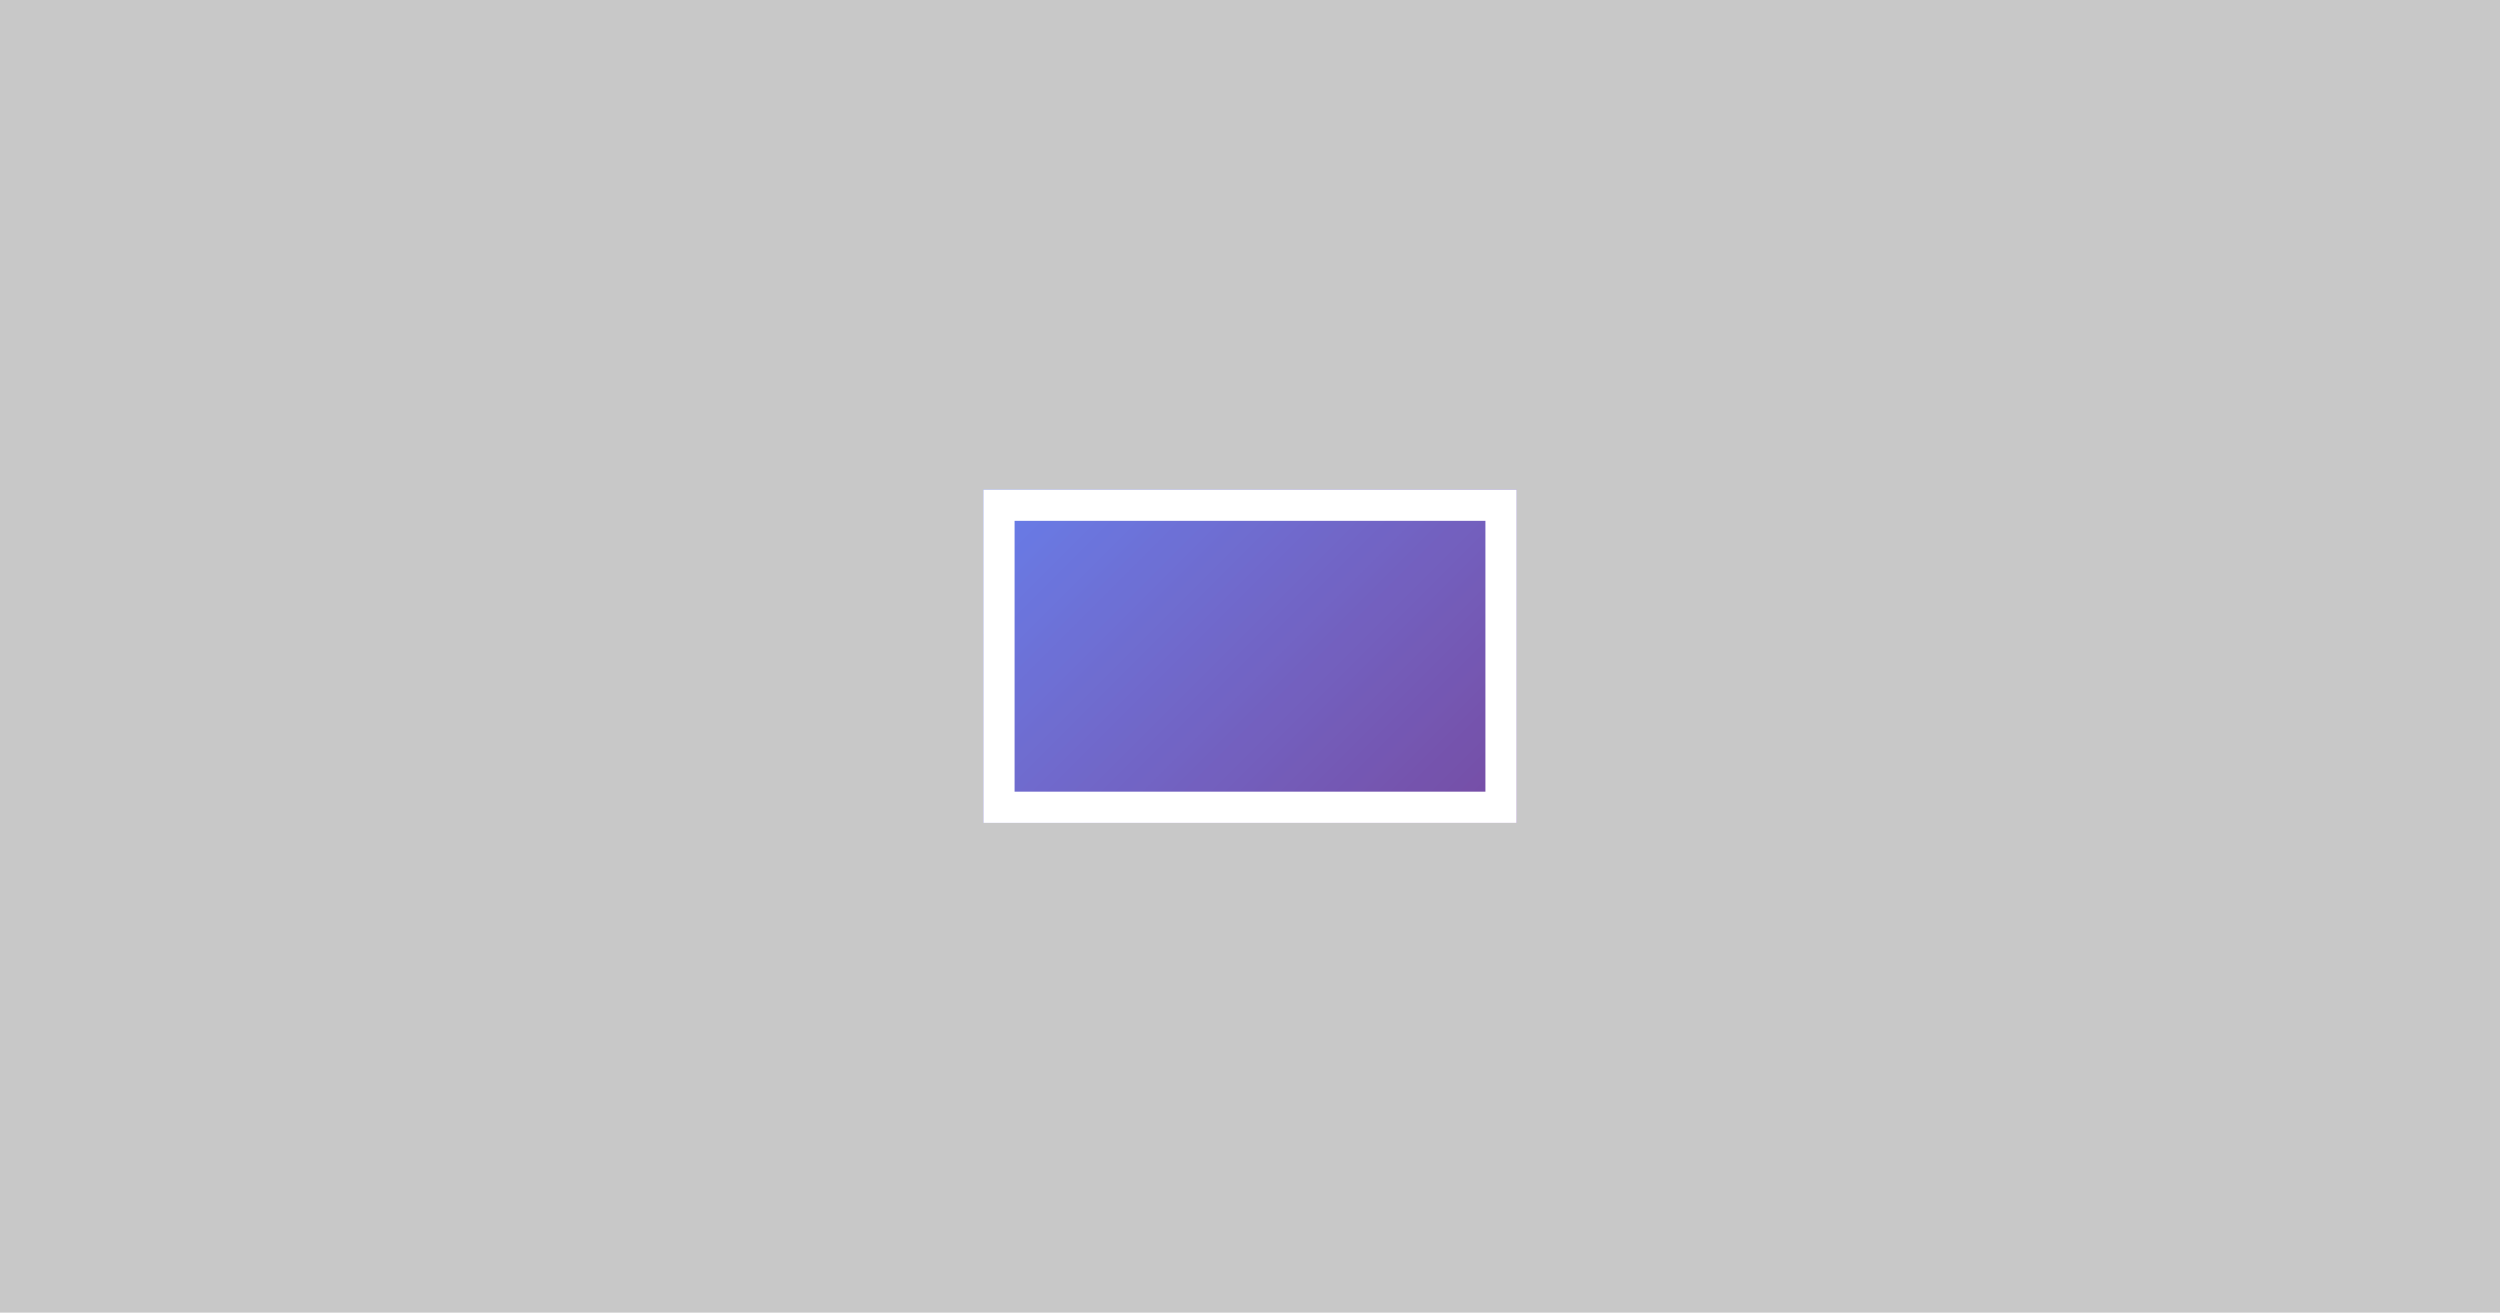
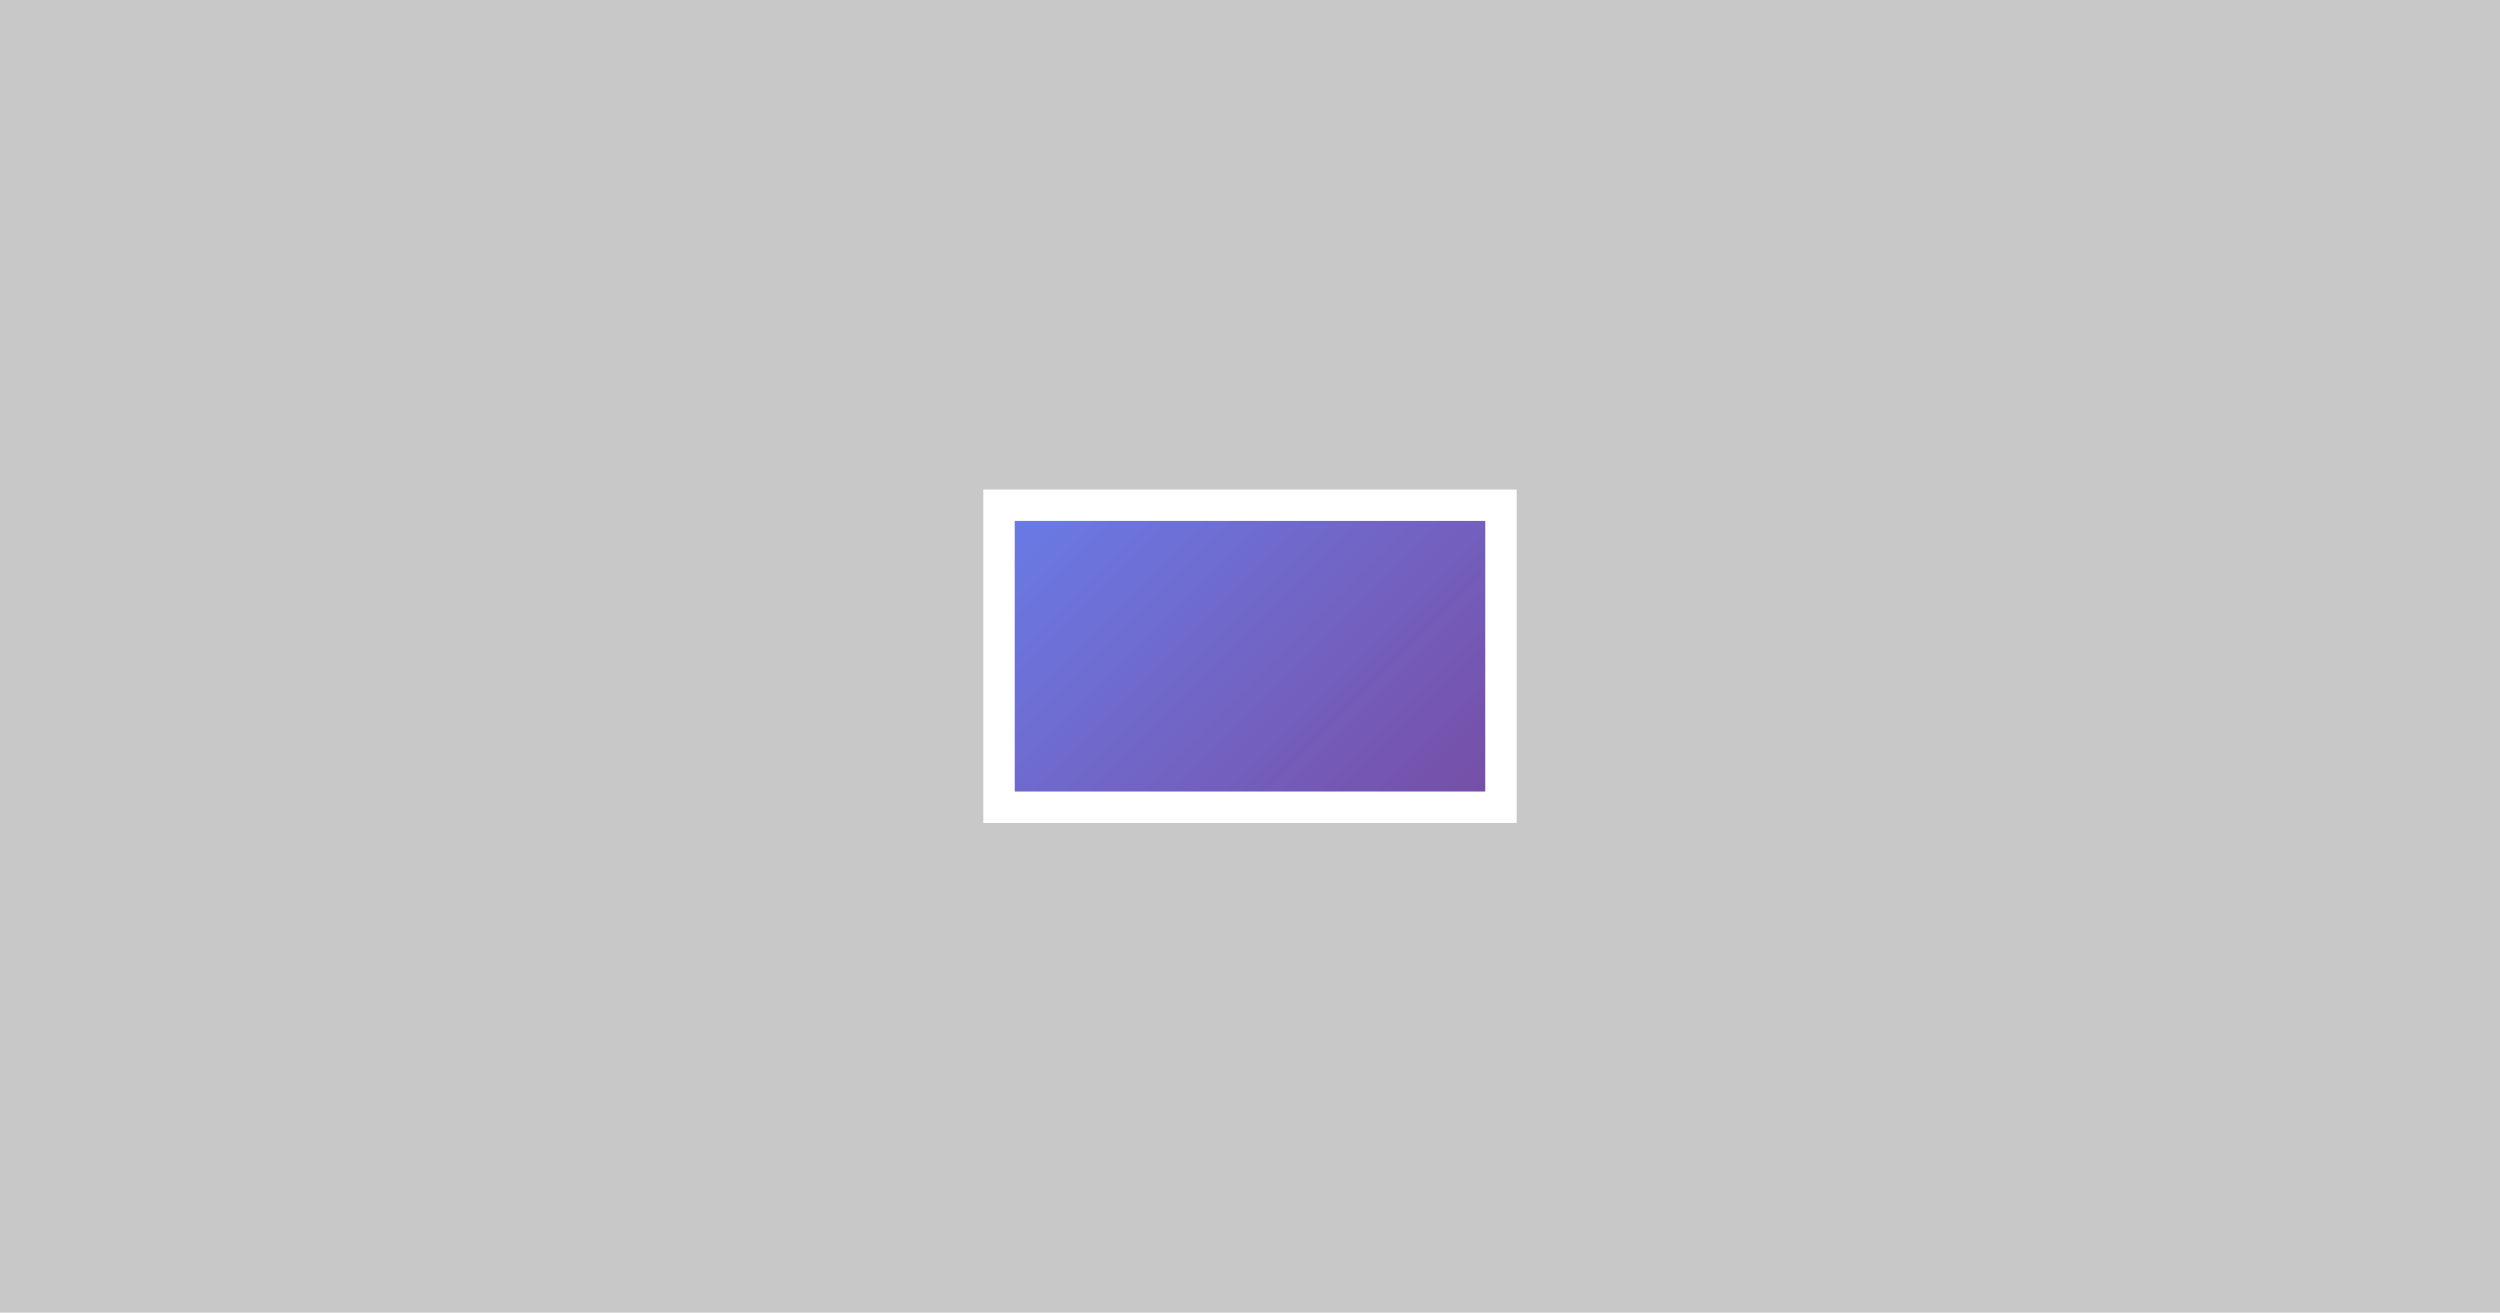
<svg xmlns="http://www.w3.org/2000/svg" width="1200" height="630" viewBox="0 0 1200 630">
  <rect x="0" y="0" width="1200" height="630" fill="#c8c8c8" fill-opacity="1" />
-   <linearGradient id="lg0" gradientUnits="userSpaceOnUse" x1="496" y1="211" x2="704" y2="419">
-     <stop offset="0" stop-color="#667eea" stop-opacity="1" />
-     <stop offset="0.016" stop-color="#667de9" stop-opacity="1" />
-     <stop offset="0.032" stop-color="#677ce8" stop-opacity="1" />
-     <stop offset="0.048" stop-color="#677ce6" stop-opacity="1" />
-     <stop offset="0.063" stop-color="#687be5" stop-opacity="1" />
-     <stop offset="0.079" stop-color="#687ae4" stop-opacity="1" />
-     <stop offset="0.095" stop-color="#6979e3" stop-opacity="1" />
-     <stop offset="0.111" stop-color="#6978e2" stop-opacity="1" />
-     <stop offset="0.127" stop-color="#6a78e1" stop-opacity="1" />
-     <stop offset="0.143" stop-color="#6a77df" stop-opacity="1" />
-     <stop offset="0.159" stop-color="#6b76de" stop-opacity="1" />
-     <stop offset="0.175" stop-color="#6b75dd" stop-opacity="1" />
-     <stop offset="0.19" stop-color="#6b74dc" stop-opacity="1" />
-     <stop offset="0.206" stop-color="#6c74db" stop-opacity="1" />
-     <stop offset="0.222" stop-color="#6c73da" stop-opacity="1" />
-     <stop offset="0.238" stop-color="#6c72d8" stop-opacity="1" />
-     <stop offset="0.254" stop-color="#6d71d7" stop-opacity="1" />
-     <stop offset="0.27" stop-color="#6d70d6" stop-opacity="1" />
-     <stop offset="0.286" stop-color="#6d70d5" stop-opacity="1" />
-     <stop offset="0.302" stop-color="#6e6fd4" stop-opacity="1" />
-     <stop offset="0.317" stop-color="#6e6ed3" stop-opacity="1" />
-     <stop offset="0.333" stop-color="#6e6dd1" stop-opacity="1" />
-     <stop offset="0.349" stop-color="#6f6dd0" stop-opacity="1" />
-     <stop offset="0.365" stop-color="#6f6ccf" stop-opacity="1" />
-     <stop offset="0.381" stop-color="#6f6bce" stop-opacity="1" />
-     <stop offset="0.397" stop-color="#706acd" stop-opacity="1" />
-     <stop offset="0.413" stop-color="#7069cc" stop-opacity="1" />
-     <stop offset="0.429" stop-color="#7068cb" stop-opacity="1" />
-     <stop offset="0.444" stop-color="#7068c9" stop-opacity="1" />
-     <stop offset="0.46" stop-color="#7167c8" stop-opacity="1" />
-     <stop offset="0.476" stop-color="#7166c7" stop-opacity="1" />
-     <stop offset="0.492" stop-color="#7165c6" stop-opacity="1" />
-     <stop offset="0.508" stop-color="#7164c5" stop-opacity="1" />
-     <stop offset="0.524" stop-color="#7264c4" stop-opacity="1" />
-     <stop offset="0.54" stop-color="#7263c3" stop-opacity="1" />
-     <stop offset="0.556" stop-color="#7262c1" stop-opacity="1" />
-     <stop offset="0.571" stop-color="#7261c0" stop-opacity="1" />
-     <stop offset="0.587" stop-color="#7360bf" stop-opacity="1" />
-     <stop offset="0.603" stop-color="#7360be" stop-opacity="1" />
-     <stop offset="0.619" stop-color="#735fbd" stop-opacity="1" />
-     <stop offset="0.635" stop-color="#735ebc" stop-opacity="1" />
-     <stop offset="0.651" stop-color="#735dbb" stop-opacity="1" />
-     <stop offset="0.667" stop-color="#735cb9" stop-opacity="1" />
-     <stop offset="0.683" stop-color="#745cb8" stop-opacity="1" />
-     <stop offset="0.698" stop-color="#745bb7" stop-opacity="1" />
-     <stop offset="0.714" stop-color="#745ab6" stop-opacity="1" />
-     <stop offset="0.73" stop-color="#7459b5" stop-opacity="1" />
-     <stop offset="0.746" stop-color="#7458b4" stop-opacity="1" />
-     <stop offset="0.762" stop-color="#7457b3" stop-opacity="1" />
-     <stop offset="0.778" stop-color="#7557b2" stop-opacity="1" />
-     <stop offset="0.794" stop-color="#7556b0" stop-opacity="1" />
-     <stop offset="0.81" stop-color="#7555af" stop-opacity="1" />
-     <stop offset="0.825" stop-color="#7554ae" stop-opacity="1" />
-     <stop offset="0.841" stop-color="#7553ad" stop-opacity="1" />
-     <stop offset="0.857" stop-color="#7553ac" stop-opacity="1" />
-     <stop offset="0.873" stop-color="#7552ab" stop-opacity="1" />
-     <stop offset="0.889" stop-color="#7551aa" stop-opacity="1" />
-     <stop offset="0.905" stop-color="#7650a9" stop-opacity="1" />
-     <stop offset="0.921" stop-color="#764fa8" stop-opacity="1" />
-     <stop offset="0.937" stop-color="#764ea6" stop-opacity="1" />
-     <stop offset="0.952" stop-color="#764ea5" stop-opacity="1" />
-     <stop offset="0.968" stop-color="#764da4" stop-opacity="1" />
-     <stop offset="0.984" stop-color="#764ca3" stop-opacity="1" />
-     <stop offset="1" stop-color="#764ba2" stop-opacity="1" />
-   </linearGradient>
-   <rect x="472" y="235" width="256" height="160" fill="url(#lg0)" />
+   <clipPath id="cp0">
+     <path d="M487 250L713 250L713 250L713 380L713 380L487 380L487 380L487 250L487 250Z" />
+   </clipPath>
+   <g clip-path="url(#cp0)">
+     <linearGradient id="lg1" gradientUnits="userSpaceOnUse" x1="496" y1="211" x2="704" y2="419">
+       <stop offset="0" stop-color="#667eea" stop-opacity="1" />
+       <stop offset="0.016" stop-color="#667de9" stop-opacity="1" />
+       <stop offset="0.032" stop-color="#677ce8" stop-opacity="1" />
+       <stop offset="0.048" stop-color="#677ce6" stop-opacity="1" />
+       <stop offset="0.063" stop-color="#687be5" stop-opacity="1" />
+       <stop offset="0.079" stop-color="#687ae4" stop-opacity="1" />
+       <stop offset="0.095" stop-color="#6979e3" stop-opacity="1" />
+       <stop offset="0.111" stop-color="#6978e2" stop-opacity="1" />
+       <stop offset="0.127" stop-color="#6a78e1" stop-opacity="1" />
+       <stop offset="0.143" stop-color="#6a77df" stop-opacity="1" />
+       <stop offset="0.159" stop-color="#6b76de" stop-opacity="1" />
+       <stop offset="0.175" stop-color="#6b75dd" stop-opacity="1" />
+       <stop offset="0.19" stop-color="#6b74dc" stop-opacity="1" />
+       <stop offset="0.206" stop-color="#6c74db" stop-opacity="1" />
+       <stop offset="0.222" stop-color="#6c73da" stop-opacity="1" />
+       <stop offset="0.238" stop-color="#6c72d8" stop-opacity="1" />
+       <stop offset="0.254" stop-color="#6d71d7" stop-opacity="1" />
+       <stop offset="0.27" stop-color="#6d70d6" stop-opacity="1" />
+       <stop offset="0.286" stop-color="#6d70d5" stop-opacity="1" />
+       <stop offset="0.302" stop-color="#6e6fd4" stop-opacity="1" />
+       <stop offset="0.317" stop-color="#6e6ed3" stop-opacity="1" />
+       <stop offset="0.333" stop-color="#6e6dd1" stop-opacity="1" />
+       <stop offset="0.349" stop-color="#6f6dd0" stop-opacity="1" />
+       <stop offset="0.365" stop-color="#6f6ccf" stop-opacity="1" />
+       <stop offset="0.381" stop-color="#6f6bce" stop-opacity="1" />
+       <stop offset="0.397" stop-color="#706acd" stop-opacity="1" />
+       <stop offset="0.413" stop-color="#7069cc" stop-opacity="1" />
+       <stop offset="0.429" stop-color="#7068cb" stop-opacity="1" />
+       <stop offset="0.444" stop-color="#7068c9" stop-opacity="1" />
+       <stop offset="0.46" stop-color="#7167c8" stop-opacity="1" />
+       <stop offset="0.476" stop-color="#7166c7" stop-opacity="1" />
+       <stop offset="0.492" stop-color="#7165c6" stop-opacity="1" />
+       <stop offset="0.508" stop-color="#7164c5" stop-opacity="1" />
+       <stop offset="0.524" stop-color="#7264c4" stop-opacity="1" />
+       <stop offset="0.54" stop-color="#7263c3" stop-opacity="1" />
+       <stop offset="0.556" stop-color="#7262c1" stop-opacity="1" />
+       <stop offset="0.571" stop-color="#7261c0" stop-opacity="1" />
+       <stop offset="0.587" stop-color="#7360bf" stop-opacity="1" />
+       <stop offset="0.603" stop-color="#7360be" stop-opacity="1" />
+       <stop offset="0.619" stop-color="#735fbd" stop-opacity="1" />
+       <stop offset="0.635" stop-color="#735ebc" stop-opacity="1" />
+       <stop offset="0.651" stop-color="#735dbb" stop-opacity="1" />
+       <stop offset="0.667" stop-color="#735cb9" stop-opacity="1" />
+       <stop offset="0.683" stop-color="#745cb8" stop-opacity="1" />
+       <stop offset="0.698" stop-color="#745bb7" stop-opacity="1" />
+       <stop offset="0.714" stop-color="#745ab6" stop-opacity="1" />
+       <stop offset="0.73" stop-color="#7459b5" stop-opacity="1" />
+       <stop offset="0.746" stop-color="#7458b4" stop-opacity="1" />
+       <stop offset="0.762" stop-color="#7457b3" stop-opacity="1" />
+       <stop offset="0.778" stop-color="#7557b2" stop-opacity="1" />
+       <stop offset="0.794" stop-color="#7556b0" stop-opacity="1" />
+       <stop offset="0.81" stop-color="#7555af" stop-opacity="1" />
+       <stop offset="0.825" stop-color="#7554ae" stop-opacity="1" />
+       <stop offset="0.841" stop-color="#7553ad" stop-opacity="1" />
+       <stop offset="0.857" stop-color="#7553ac" stop-opacity="1" />
+       <stop offset="0.873" stop-color="#7552ab" stop-opacity="1" />
+       <stop offset="0.889" stop-color="#7551aa" stop-opacity="1" />
+       <stop offset="0.905" stop-color="#7650a9" stop-opacity="1" />
+       <stop offset="0.921" stop-color="#764fa8" stop-opacity="1" />
+       <stop offset="0.937" stop-color="#764ea6" stop-opacity="1" />
+       <stop offset="0.952" stop-color="#764ea5" stop-opacity="1" />
+       <stop offset="0.968" stop-color="#764da4" stop-opacity="1" />
+       <stop offset="0.984" stop-color="#764ca3" stop-opacity="1" />
+       <stop offset="1" stop-color="#764ba2" stop-opacity="1" />
+     </linearGradient>
+     <rect x="472" y="235" width="256" height="160" fill="url(#lg1)" />
+   </g>
  <path d="M472 235L728 235L728 235L728 395L728 395L472 395L472 395L472 235L472 235ZM487 250L713 250L713 250L713 380L713 380L487 380L487 380L487 250L487 250Z" fill="#ffffff" fill-opacity="1" fill-rule="evenodd" />
</svg>
